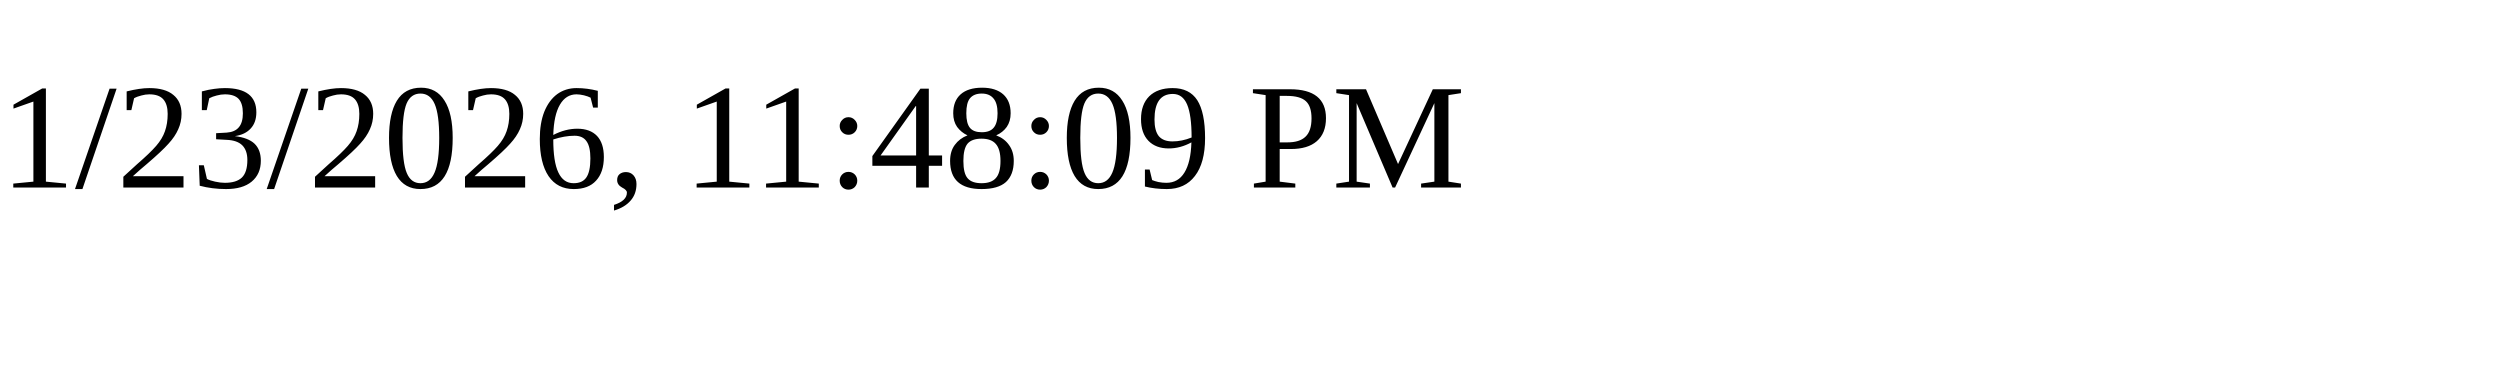
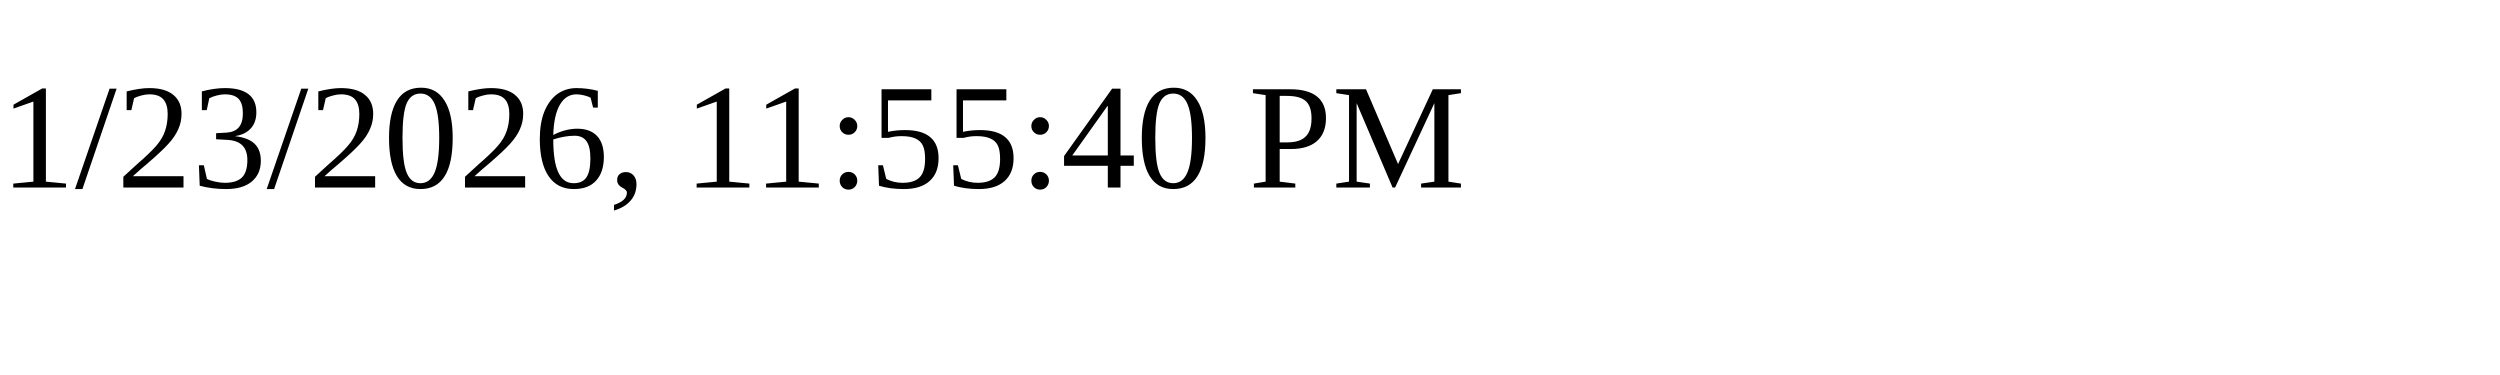
<svg xmlns="http://www.w3.org/2000/svg" height="30" width="200">
-   <text x="0" y="15">1/23/2026, 11:48:09 PM</text>
+   <text x="0" y="15">1/23/2026, 11:55:40 PM</text>
</svg>
